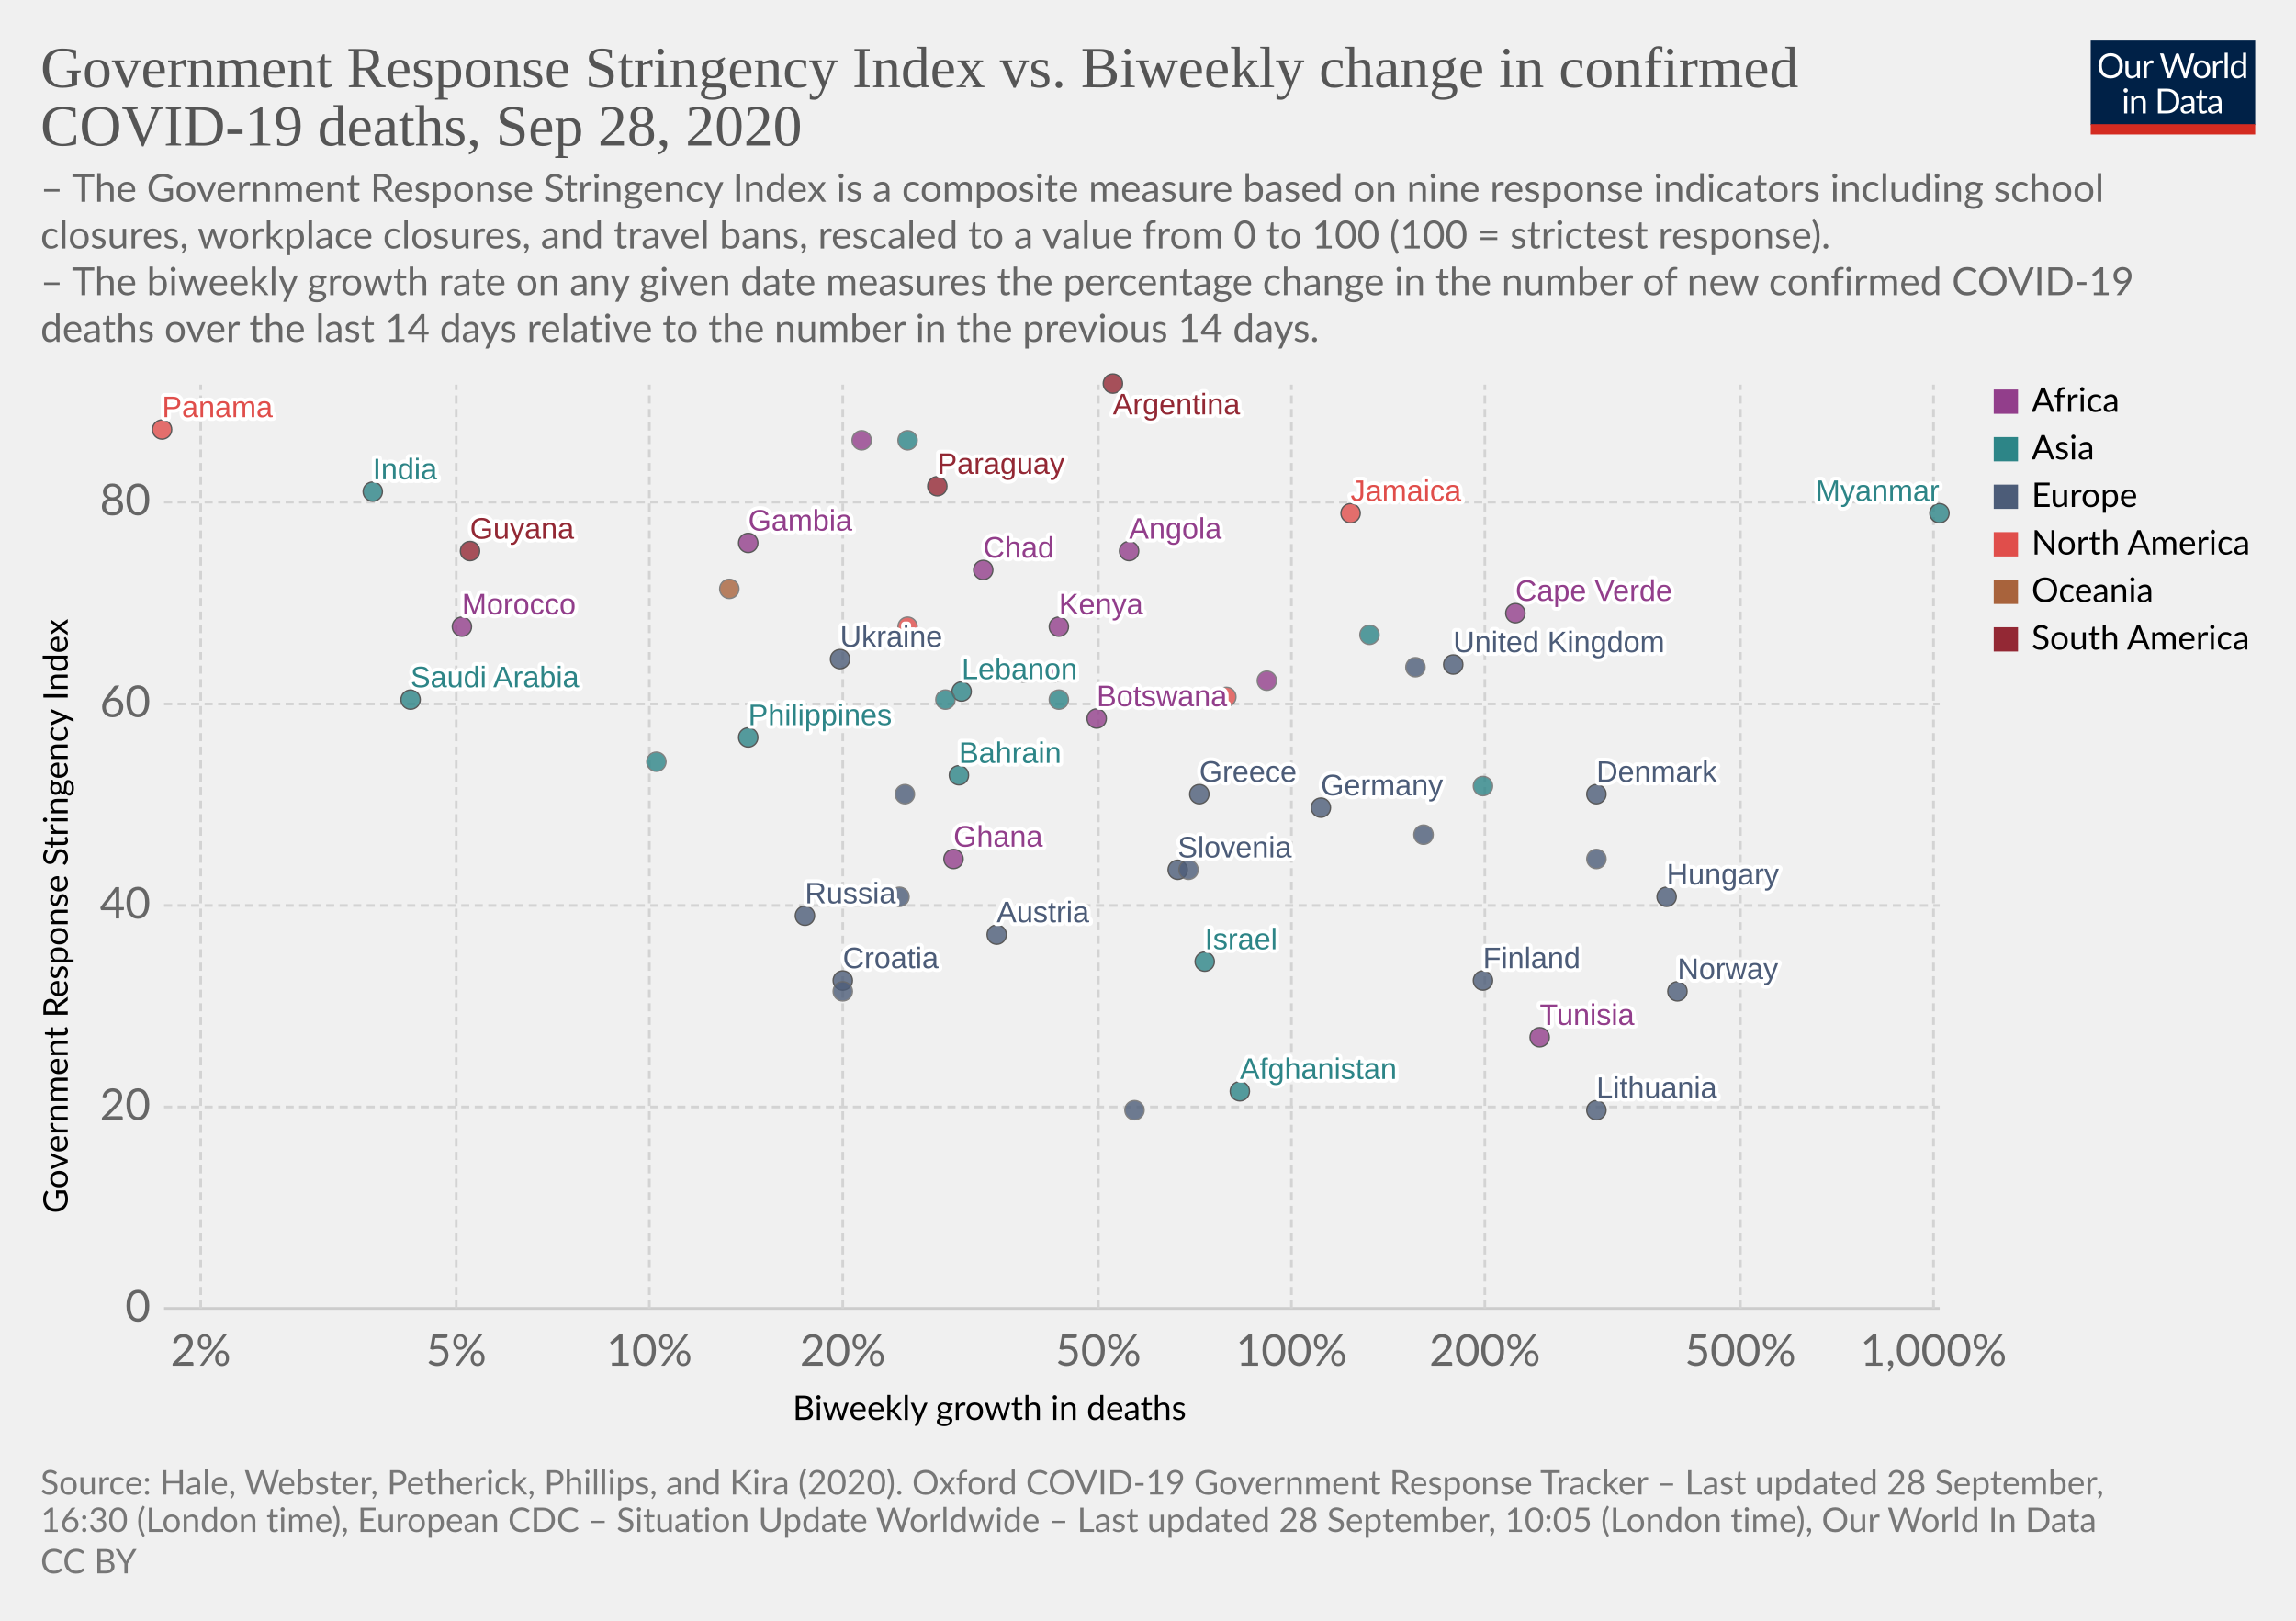
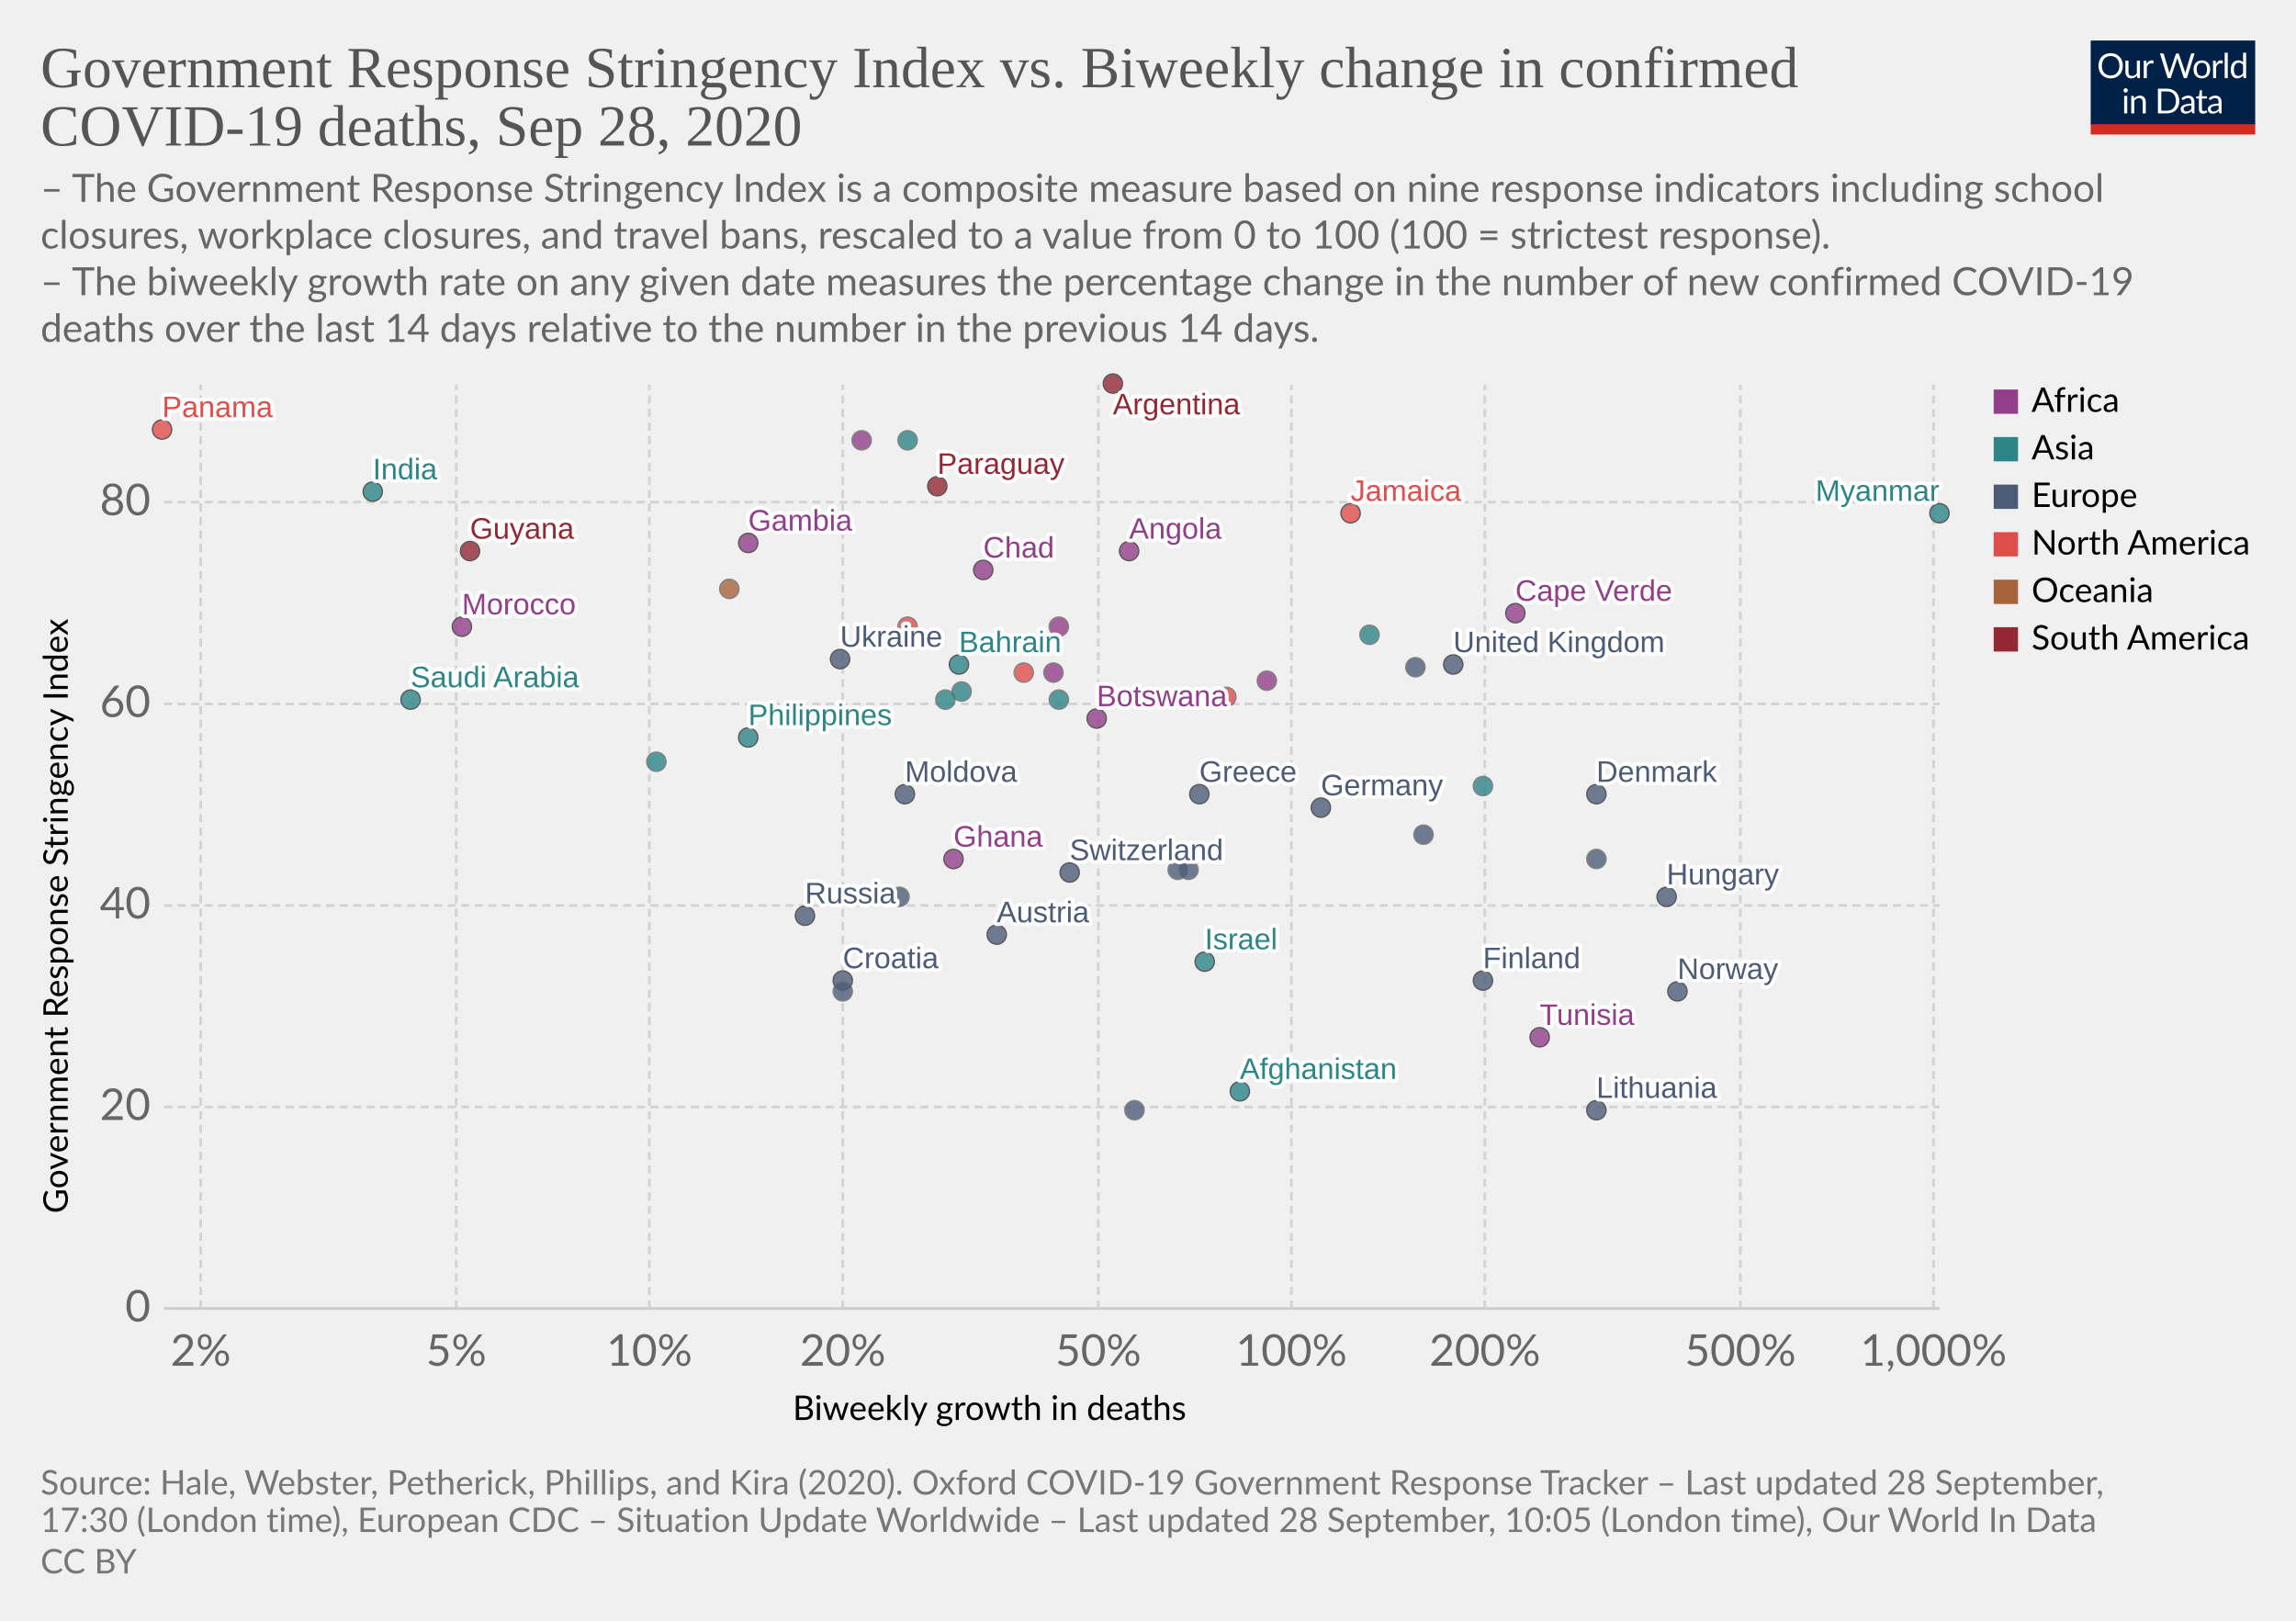
<svg xmlns="http://www.w3.org/2000/svg" version="1.1" style="background-color:#fff;-webkit-font-smoothing:antialiased" width="850" height="600" viewBox="0 0 850 600" font-family="Lato,'Helvetica Neue',Helvetica,Arial,sans-serif" font-size="18" text-rendering="optimizeLegibility">
  <g class="HeaderView">
    <g transform="matrix(.29 0 0 .29 774 15)">
      <svg width="210" height="120" viewBox="0 0 210 120" fill="none">
        <g clip-path="url(#clip0)">
          <path d="M0 0h210v107.89H0V0z" fill="#002147" />
          <path d="M40.98 32.25c0 2.36-.38 4.53-1.12 6.51a14.26 14.26 0 01-8.1 8.4c-1.9.78-4.02 1.17-6.34 1.17a16.6 16.6 0 01-6.33-1.17 14.31 14.31 0 01-8.08-8.4 18.29 18.29 0 01-1.12-6.51c0-2.36.38-4.53 1.12-6.5a14.32 14.32 0 018.07-8.44c1.92-.8 4.03-1.19 6.34-1.19 2.32 0 4.43.4 6.34 1.19 1.92.8 3.56 1.9 4.93 3.34a14.87 14.87 0 013.17 5.1 18.1 18.1 0 011.12 6.5zm-4.38 0c0-1.94-.26-3.68-.8-5.22a10.91 10.91 0 00-2.24-3.89 9.68 9.68 0 00-3.52-2.46 11.95 11.95 0 00-4.62-.86c-1.68 0-3.21.28-4.6.86a9.88 9.88 0 00-3.54 2.46 10.91 10.91 0 00-2.24 3.9c-.53 1.53-.8 3.27-.8 5.2 0 1.94.27 3.68.8 5.22a11.17 11.17 0 002.24 3.9 10.01 10.01 0 003.55 2.44c1.38.56 2.9.83 4.6.83 1.7 0 3.24-.27 4.61-.83a9.8 9.8 0 003.52-2.44 11.17 11.17 0 002.25-3.9c.53-1.54.8-3.28.8-5.21zm26.22-6.54V48H60.5c-.56 0-.9-.27-1.05-.81l-.31-2.4a12.45 12.45 0 01-3.26 2.6c-1.2.64-2.58.96-4.13.96-1.22 0-2.3-.2-3.24-.6a6.52 6.52 0 01-2.33-1.7 7.37 7.37 0 01-1.43-2.67c-.3-1.04-.46-2.2-.46-3.45V25.7h3.91v14.22c0 1.68.38 2.99 1.15 3.91.77.93 1.96 1.39 3.54 1.39 1.16 0 2.24-.27 3.23-.82a10.42 10.42 0 002.8-2.28V25.7h3.91zm8.61 4.47a9.94 9.94 0 012.6-3.56 5.64 5.64 0 013.76-1.3c.47 0 .92.05 1.34.15.44.1.83.27 1.17.49l-.3 2.92c-.09.37-.3.55-.66.55-.2 0-.5-.04-.9-.13a6.21 6.21 0 00-3.24.18c-.54.2-1.03.5-1.47.92-.42.4-.81.9-1.17 1.5-.33.58-.64 1.26-.92 2.02V48H67.7V25.71h2.25c.42 0 .72.08.88.25.16.16.27.44.33.83l.26 3.39zm61.16-13.7L122.75 48h-3.82l-7.99-24.05a21.95 21.95 0 01-.42-1.58 38.36 38.36 0 01-.44 1.58L102.05 48h-3.83L88.4 16.47h3.54c.38 0 .7.1.95.29.26.2.43.43.5.73l6.52 21.9c.1.4.2.83.28 1.28.1.46.2.94.29 1.46l.3-1.46c.12-.47.25-.9.38-1.27l7.41-21.91c.1-.25.26-.48.51-.69.27-.22.58-.33.95-.33h1.23c.38 0 .69.1.92.29.24.2.41.43.53.73l7.4 21.9a28.4 28.4 0 01.68 2.62 29.52 29.52 0 01.52-2.61l6.54-21.91c.07-.27.23-.5.48-.7.27-.21.58-.32.95-.32h3.32zm9.35 8.88c1.63 0 3.1.27 4.4.82a9.43 9.43 0 015.46 5.94c.5 1.4.74 2.98.74 4.73 0 1.76-.25 3.34-.74 4.75a9.43 9.43 0 01-5.46 5.92c-1.3.52-2.77.79-4.4.79-1.64 0-3.12-.27-4.44-.8a9.42 9.42 0 01-3.35-2.3c-.92-1-1.63-2.2-2.13-3.61-.49-1.41-.73-3-.73-4.75s.24-3.33.73-4.73c.5-1.43 1.2-2.64 2.13-3.63a9.4 9.4 0 013.35-2.31c1.32-.55 2.8-.82 4.44-.82zm0 19.89c2.2 0 3.84-.73 4.93-2.2 1.08-1.48 1.63-3.54 1.63-6.18 0-2.66-.55-4.72-1.63-6.2-1.09-1.49-2.73-2.23-4.93-2.23-1.12 0-2.09.2-2.93.57a5.7 5.7 0 00-2.06 1.65 7.5 7.5 0 00-1.24 2.67c-.26 1.04-.4 2.22-.4 3.54 0 2.64.55 4.7 1.64 6.18 1.1 1.47 2.76 2.2 4.99 2.2zm17.97-15.07a9.94 9.94 0 012.6-3.56 5.64 5.64 0 013.76-1.3c.47 0 .91.05 1.34.15.44.1.83.27 1.16.49l-.28 2.92c-.09.37-.31.55-.66.55-.2 0-.5-.04-.9-.13a6.2 6.2 0 00-3.24.18c-.54.2-1.03.5-1.47.92-.43.4-.82.9-1.17 1.5a13.1 13.1 0 00-.92 2.02V48h-3.94V25.71h2.24c.43 0 .72.08.88.25.17.16.28.44.33.83l.27 3.39zm15.04-14.59V48h-3.92V15.6h3.92zm19.55 15.43a6.22 6.22 0 00-2.38-2.05 6.7 6.7 0 00-2.86-.6c-2.07 0-3.66.75-4.77 2.23-1.12 1.48-1.68 3.6-1.68 6.33 0 1.46.13 2.7.38 3.74a7.29 7.29 0 001.1 2.56 4.35 4.35 0 001.78 1.45c.7.3 1.5.46 2.4.46 1.29 0 2.41-.3 3.36-.88a9.6 9.6 0 002.67-2.49V31.02zm3.91-15.43V48h-2.33c-.56 0-.9-.27-1.06-.81l-.35-2.71a12.13 12.13 0 01-3.25 2.77 8.28 8.28 0 01-4.23 1.06 7.31 7.31 0 01-6.14-2.9c-.73-.96-1.3-2.15-1.69-3.57a18.35 18.35 0 01.07-9.48 11.29 11.29 0 011.89-3.7 8.7 8.7 0 017.06-3.34 7.96 7.96 0 016.12 2.62V15.59h3.91zM46.61 70.71V93H42.7V70.71h3.91zm.84-7c0 .39-.08.75-.24 1.09a2.81 2.81 0 01-1.52 1.47 2.67 2.67 0 01-2.16 0 2.9 2.9 0 01-1.45-1.47 2.67 2.67 0 010-2.16c.15-.35.35-.65.6-.9.25-.27.53-.47.85-.62a2.67 2.67 0 012.16 0c.35.15.65.35.9.62.27.25.47.55.62.9.16.34.24.7.24 1.08zm7.97 10.24c.49-.54 1-1.04 1.54-1.48a9.85 9.85 0 013.66-1.84 8.96 8.96 0 015.43.35c.94.4 1.72.97 2.33 1.71a7.36 7.36 0 011.43 2.67c.32 1.04.49 2.19.49 3.45V93h-3.94V78.81c0-1.69-.4-3-1.17-3.92-.76-.93-1.93-1.4-3.5-1.4a6.6 6.6 0 00-3.25.83c-1 .56-1.92 1.31-2.77 2.27V93h-3.94V70.71h2.35c.56 0 .9.28 1.04.82l.3 2.42zm57.7 3.3c0 2.36-.37 4.5-1.11 6.44a14.3 14.3 0 01-3.17 4.98 14.1 14.1 0 01-4.93 3.2c-1.9.76-4.02 1.13-6.33 1.13H85.8V61.47h11.77c2.31 0 4.42.39 6.33 1.15a13.8 13.8 0 018.1 8.18 17.75 17.75 0 011.12 6.45zm-4.37 0c0-1.94-.26-3.67-.8-5.2a10.94 10.94 0 00-2.23-3.87 9.57 9.57 0 00-3.53-2.42 12.23 12.23 0 00-4.61-.83h-7.5v24.62h7.5c1.7 0 3.24-.28 4.61-.84a9.7 9.7 0 003.53-2.4 10.94 10.94 0 002.24-3.87c.53-1.53.8-3.26.8-5.2zm19.8 5.72c-1.8.06-3.34.2-4.62.44-1.26.22-2.3.51-3.1.88-.8.36-1.37.8-1.74 1.3-.35.5-.53 1.05-.53 1.67 0 .58.1 1.1.3 1.52a3 3 0 00.76 1.05c.34.27.73.46 1.17.6.45.11.94.17 1.45.17a7.28 7.28 0 003.5-.81 11.95 11.95 0 002.82-2.2v-4.62zm-12.65-9.11a12.73 12.73 0 013.98-2.66c1.43-.59 3-.88 4.73-.88 1.25 0 2.36.2 3.33.61a6.81 6.81 0 013.94 4.38c.33 1.04.5 2.19.5 3.43V93h-1.74a1.8 1.8 0 01-.88-.18c-.2-.13-.36-.38-.48-.74l-.44-2.12c-.59.55-1.16 1.03-1.72 1.46a9.48 9.48 0 01-3.74 1.7c-.69.15-1.46.23-2.3.23-.87 0-1.69-.12-2.45-.35a5.34 5.34 0 01-3.34-2.93 6.64 6.64 0 01-.49-2.64c0-.88.25-1.72.73-2.53a6.33 6.33 0 012.35-2.17c1.09-.63 2.5-1.15 4.25-1.54 1.75-.41 3.89-.65 6.42-.7v-1.75c0-1.73-.37-3.03-1.12-3.91-.75-.9-1.84-1.34-3.28-1.34-.97 0-1.78.12-2.44.37-.64.23-1.2.5-1.7.81l-1.23.82c-.33.23-.67.35-1 .35-.27 0-.5-.07-.69-.2a2.1 2.1 0 01-.48-.53l-.7-1.25zm27.67 19.5c-1.76 0-3.12-.5-4.07-1.48-.94-.98-1.41-2.4-1.41-4.25V74h-2.68a.9.9 0 01-.6-.2c-.16-.14-.24-.36-.24-.66v-1.56l3.65-.46.9-6.89a.9.9 0 01.29-.52.88.88 0 01.62-.22H142v7.67h6.44V74H142v13.38c0 .94.22 1.63.68 2.09.45.45 1.04.68 1.76.68a3.21 3.21 0 001.85-.53l.55-.35c.16-.12.3-.18.41-.18.2 0 .4.13.55.38l1.15 1.87a7.45 7.45 0 01-2.44 1.5c-.96.35-1.94.52-2.95.52zm19.68-10.4c-1.8.07-3.34.21-4.62.45-1.26.22-2.3.51-3.1.88-.8.36-1.37.8-1.74 1.3-.35.5-.53 1.05-.53 1.67 0 .58.1 1.1.3 1.52.18.42.44.77.76 1.05.34.27.73.46 1.17.6.45.11.94.17 1.45.17a7.3 7.3 0 003.5-.81 12.04 12.04 0 002.82-2.2v-4.62zm-12.65-9.1a12.72 12.72 0 013.99-2.66c1.42-.59 3-.88 4.72-.88 1.25 0 2.36.2 3.33.61a6.81 6.81 0 013.94 4.38c.33 1.04.5 2.19.5 3.43V93h-1.74a1.8 1.8 0 01-.88-.18c-.2-.13-.36-.38-.48-.74l-.44-2.12c-.59.55-1.16 1.03-1.72 1.46a9.48 9.48 0 01-3.74 1.7c-.69.15-1.46.23-2.3.23-.87 0-1.69-.12-2.45-.35a5.33 5.33 0 01-3.34-2.93 6.62 6.62 0 01-.49-2.64c0-.88.25-1.72.73-2.53a6.33 6.33 0 012.35-2.17c1.09-.63 2.5-1.15 4.25-1.54a31.2 31.2 0 016.42-.7v-1.75c0-1.73-.37-3.03-1.12-3.91-.75-.9-1.84-1.34-3.28-1.34-.97 0-1.78.12-2.44.37-.64.23-1.2.5-1.7.81-.46.3-.87.57-1.22.82-.34.23-.68.35-1.02.35-.26 0-.49-.07-.68-.2a1.88 1.88 0 01-.48-.53l-.7-1.25z" fill="#fff" />
          <path fill="#D42B21" d="M0 106.79h210V120H0z" />
        </g>
        <defs>
          <clipPath id="clip0">
            <path fill="#fff" d="M0 0h210v120H0z" />
          </clipPath>
        </defs>
      </svg>
    </g>
    <a href="https://ourworldindata.org/grapher/stringency-index-vs-biweekly-covid-deaths?time=latest" target="_blank" font-family="&quot;Playfair Display&quot;,Georgia,&quot;Times New Roman&quot;,serif">
      <text font-size="21.6" x="15" y="32.3" fill="#555">
        <tspan x="15" y="32.28">Government Response Stringency Index vs. Biweekly change in confirmed</tspan>
        <tspan x="15" y="53.88">COVID-19 deaths, Sep 28, 2020</tspan>
      </text>
    </a>
    <text font-size="14.4" x="15" y="74.7" fill="#666">
      <tspan x="15" y="74.72">– The Government Response Stringency Index is a composite measure based on nine response indicators including school</tspan>
      <tspan x="15" y="92">closures, workplace closures, and travel bans, rescaled to a value from 0 to 100 (100 = strictest response).</tspan>
      <tspan x="15" y="109.28"> – The biweekly growth rate on any given date measures the percentage change in the number of new confirmed COVID-19</tspan>
      <tspan x="15" y="126.56">deaths over the last 14 days relative to the number in the previous 14 days.</tspan>
    </text>
  </g>
  <g class="ScatterPlot">
    <g class="DualAxisView">
      <g class="HorizontalAxis">
        <text font-size="12.6" x="293.5" y="525.7">
          <tspan x="293.47" y="525.68">Biweekly growth in deaths</tspan>
        </text>
        <text x="74.3" y="505.6" fill="#666" text-anchor="middle" font-size="16.2">2%</text>
        <text x="168.9" y="505.6" fill="#666" text-anchor="middle" font-size="16.2">5%</text>
        <text x="240.4" y="505.6" fill="#666" text-anchor="middle" font-size="16.2">10%</text>
        <text x="312" y="505.6" fill="#666" text-anchor="middle" font-size="16.2">20%</text>
        <text x="406.6" y="505.6" fill="#666" text-anchor="middle" font-size="16.2">50%</text>
        <text x="478.1" y="505.6" fill="#666" text-anchor="middle" font-size="16.2">100%</text>
        <text x="549.7" y="505.6" fill="#666" text-anchor="middle" font-size="16.2">200%</text>
        <text x="644.3" y="505.6" fill="#666" text-anchor="middle" font-size="16.2">500%</text>
        <text x="715.8" y="505.6" fill="#666" text-anchor="middle" font-size="16.2">1,000%</text>
      </g>
      <g class="VerticalAxis">
        <text font-size="12.6" x="-449.2" y="25.1" transform="rotate(-90)">
          <tspan x="-449.2" y="25.08">Government Response Stringency Index</tspan>
        </text>
        <text x="55.74" y="484.4" fill="#666" dominant-baseline="middle" text-anchor="end" font-size="16.2">0</text>
        <text x="55.74" y="409.8" fill="#666" dominant-baseline="middle" text-anchor="end" font-size="16.2">20</text>
        <text x="55.74" y="335.2" fill="#666" dominant-baseline="middle" text-anchor="end" font-size="16.2">40</text>
        <text x="55.74" y="260.6" fill="#666" dominant-baseline="middle" text-anchor="end" font-size="16.2">60</text>
        <text x="55.74" y="185.9" fill="#666" dominant-baseline="middle" text-anchor="end" font-size="16.2">80</text>
      </g>
      <g class="AxisGridLines horizontalLines">
        <path stroke="#ccc" d="M60.74 484.4h657.35" />
        <path stroke="#d3d3d3" stroke-dasharray="3,2" d="M60.74 409.8h657.35M60.74 335.2h657.35M60.74 260.6h657.35M60.74 185.9h657.35" />
      </g>
      <g class="AxisGridLines verticalLines" stroke="#d3d3d3" stroke-dasharray="3,2">
        <path d="M74.3 484.4v-342M168.9 484.4v-342M240.4 484.4v-342M312 484.4v-342M406.6 484.4v-342M478.1 484.4v-342M549.7 484.4v-342M644.3 484.4v-342M715.8 484.4v-342" />
      </g>
    </g>
    <g class="PointsWithLabels clickable" clip-path="url(#a)" font-family="Arial, sans-serif">
      <path fill="rgba(255,255,255,0)" d="M60.74 142.4h657.35v342H60.74z" />
      <defs>
        <clipPath id="a">
          <path d="M50.74 132.4h677.35v362H50.74z" />
        </clipPath>
      </defs>
      <g class="key-Afghanistan_0">
        <circle cx="459" cy="404" r="3.57" fill="#2D8587" opacity=".8" stroke="#333" stroke-width=".5" />
      </g>
      <g class="key-Argentina_0">
        <circle cx="412" cy="142" r="3.57" fill="#932834" opacity=".8" stroke="#333" stroke-width=".5" />
      </g>
      <g class="key-Austria_0">
        <circle cx="369" cy="346" r="3.57" fill="#4C5C78" opacity=".8" stroke="#333" stroke-width=".5" />
      </g>
      <g class="key-Bahrain_0">
-         <circle cx="355" cy="287" r="3.57" fill="#2D8587" opacity=".8" stroke="#333" stroke-width=".5" />
+         <circle cx="355" cy="246" r="3.57" fill="#2D8587" opacity=".8" stroke="#333" stroke-width=".5" />
      </g>
      <g class="key-Botswana_0">
        <circle cx="406" cy="266" r="3.57" fill="#923E8B" opacity=".8" stroke="#333" stroke-width=".5" />
      </g>
      <g class="key-Canada_0">
        <circle cx="454" cy="258" r="3.57" fill="#E04E4B" opacity=".8" stroke="#666" stroke-width=".5" />
      </g>
+       <g class="key-Switzerland_0">
+         <circle cx="396" cy="323" r="3.57" fill="#4C5C78" opacity=".8" stroke="#333" stroke-width=".5" />
+       </g>
      <g class="key-Costa-Rica_0">
        <circle cx="379" cy="249" r="3.57" fill="#E04E4B" opacity=".8" stroke="#666" stroke-width=".5" />
      </g>
      <g class="key-Swaziland_0">
        <circle cx="390" cy="249" r="3.57" fill="#923E8B" opacity=".8" stroke="#666" stroke-width=".5" />
      </g>
      <g class="key-Angola_0">
        <circle cx="418" cy="204" r="3.57" fill="#923E8B" opacity=".8" stroke="#333" stroke-width=".5" />
      </g>
      <g class="key-Morocco_0">
        <circle cx="171" cy="232" r="3.57" fill="#923E8B" opacity=".8" stroke="#333" stroke-width=".5" />
      </g>
      <g class="key-Saudi-Arabia_0">
        <circle cx="152" cy="259" r="3.57" fill="#2D8587" opacity=".8" stroke="#333" stroke-width=".5" />
      </g>
      <g class="key-Tunisia_0">
        <circle cx="570" cy="384" r="3.57" fill="#923E8B" opacity=".8" stroke="#333" stroke-width=".5" />
      </g>
      <g class="key-Ukraine_0">
        <circle cx="311" cy="244" r="3.57" fill="#4C5C78" opacity=".8" stroke="#333" stroke-width=".5" />
      </g>
      <g class="key-Bosnia-and-Herzegovina_0">
        <circle cx="333" cy="332" r="3.57" fill="#4C5C78" opacity=".8" stroke="#666" stroke-width=".5" />
      </g>
      <g class="key-Moldova_0">
-         <circle cx="335" cy="294" r="3.57" fill="#4C5C78" opacity=".8" stroke="#666" stroke-width=".5" />
+         <circle cx="335" cy="294" r="3.57" fill="#4C5C78" opacity=".8" stroke="#333" stroke-width=".5" />
      </g>
      <g class="key-Paraguay_0">
        <circle cx="347" cy="180" r="3.57" fill="#932834" opacity=".8" stroke="#333" stroke-width=".5" />
      </g>
      <g class="key-Germany_0">
        <circle cx="489" cy="299" r="3.57" fill="#4C5C78" opacity=".8" stroke="#333" stroke-width=".5" />
      </g>
      <g class="key-Denmark_0">
        <circle cx="591" cy="294" r="3.57" fill="#4C5C78" opacity=".8" stroke="#333" stroke-width=".5" />
      </g>
      <g class="key-Finland_0">
        <circle cx="549" cy="363" r="3.57" fill="#4C5C78" opacity=".8" stroke="#333" stroke-width=".5" />
      </g>
      <g class="key-France_0">
        <circle cx="527" cy="309" r="3.57" fill="#4C5C78" opacity=".8" stroke="#666" stroke-width=".5" />
      </g>
      <g class="key-United-Kingdom_0">
        <circle cx="538" cy="246" r="3.57" fill="#4C5C78" opacity=".8" stroke="#333" stroke-width=".5" />
      </g>
      <g class="key-Greece_0">
        <circle cx="444" cy="294" r="3.57" fill="#4C5C78" opacity=".8" stroke="#333" stroke-width=".5" />
      </g>
      <g class="key-Guatemala_0">
        <circle cx="336" cy="232" r="3.57" fill="#E04E4B" opacity=".8" stroke="#666" stroke-width=".5" />
      </g>
      <g class="key-Guyana_0">
        <circle cx="174" cy="204" r="3.57" fill="#932834" opacity=".8" stroke="#333" stroke-width=".5" />
      </g>
      <g class="key-Croatia_0">
        <circle cx="312" cy="363" r="3.57" fill="#4C5C78" opacity=".8" stroke="#333" stroke-width=".5" />
      </g>
      <g class="key-Hungary_0">
        <circle cx="617" cy="332" r="3.57" fill="#4C5C78" opacity=".8" stroke="#333" stroke-width=".5" />
      </g>
      <g class="key-India_0">
        <circle cx="138" cy="182" r="3.57" fill="#2D8587" opacity=".8" stroke="#333" stroke-width=".5" />
      </g>
      <g class="key-Ireland_0">
        <circle cx="524" cy="247" r="3.57" fill="#4C5C78" opacity=".8" stroke="#666" stroke-width=".5" />
      </g>
      <g class="key-Iran_0">
        <circle cx="392" cy="259" r="3.57" fill="#2D8587" opacity=".8" stroke="#666" stroke-width=".5" />
      </g>
      <g class="key-Oman_0">
        <circle cx="336" cy="163" r="3.57" fill="#2D8587" opacity=".8" stroke="#666" stroke-width=".5" />
      </g>
      <g class="key-Panama_0">
        <circle cx="60" cy="159" r="3.57" fill="#E04E4B" opacity=".8" stroke="#333" stroke-width=".5" />
      </g>
      <g class="key-Philippines_0">
        <circle cx="277" cy="273" r="3.57" fill="#2D8587" opacity=".8" stroke="#333" stroke-width=".5" />
      </g>
      <g class="key-Poland_0">
        <circle cx="420" cy="411" r="3.57" fill="#4C5C78" opacity=".8" stroke="#666" stroke-width=".5" />
      </g>
      <g class="key-Russia_0">
        <circle cx="298" cy="339" r="3.57" fill="#4C5C78" opacity=".8" stroke="#333" stroke-width=".5" />
      </g>
      <g class="key-Slovakia_0">
        <circle cx="312" cy="367" r="3.57" fill="#4C5C78" opacity=".8" stroke="#666" stroke-width=".5" />
      </g>
      <g class="key-Slovenia_0">
-         <circle cx="436" cy="322" r="3.57" fill="#4C5C78" opacity=".8" stroke="#333" stroke-width=".5" />
+         <circle cx="436" cy="322" r="3.57" fill="#4C5C78" opacity=".8" stroke="#666" stroke-width=".5" />
      </g>
      <g class="key-Gambia_0">
        <circle cx="277" cy="201" r="3.57" fill="#923E8B" opacity=".8" stroke="#333" stroke-width=".5" />
      </g>
      <g class="key-Guam_0">
        <circle cx="270" cy="218" r="3.57" fill="#A8633C" opacity=".8" stroke="#666" stroke-width=".5" />
      </g>
      <g class="key-Chad_0">
        <circle cx="364" cy="211" r="3.57" fill="#923E8B" opacity=".8" stroke="#333" stroke-width=".5" />
      </g>
      <g class="key-Cape-Verde_0">
        <circle cx="561" cy="227" r="3.57" fill="#923E8B" opacity=".8" stroke="#333" stroke-width=".5" />
      </g>
      <g class="key-Mozambique_0">
        <circle cx="469" cy="252" r="3.57" fill="#923E8B" opacity=".8" stroke="#666" stroke-width=".5" />
      </g>
      <g class="key-Libya_0">
        <circle cx="319" cy="163" r="3.57" fill="#923E8B" opacity=".8" stroke="#666" stroke-width=".5" />
      </g>
      <g class="key-Israel_0">
        <circle cx="446" cy="356" r="3.57" fill="#2D8587" opacity=".8" stroke="#333" stroke-width=".5" />
      </g>
      <g class="key-Italy_0">
        <circle cx="440" cy="322" r="3.57" fill="#4C5C78" opacity=".8" stroke="#666" stroke-width=".5" />
      </g>
      <g class="key-Jordan_0">
        <circle cx="507" cy="235" r="3.57" fill="#2D8587" opacity=".8" stroke="#666" stroke-width=".5" />
      </g>
      <g class="key-Kenya_0">
-         <circle cx="392" cy="232" r="3.57" fill="#923E8B" opacity=".8" stroke="#333" stroke-width=".5" />
+         <circle cx="392" cy="232" r="3.57" fill="#923E8B" opacity=".8" stroke="#666" stroke-width=".5" />
      </g>
      <g class="key-South-Korea_0">
        <circle cx="243" cy="282" r="3.57" fill="#2D8587" opacity=".8" stroke="#666" stroke-width=".5" />
      </g>
      <g class="key-Lebanon_0">
-         <circle cx="356" cy="256" r="3.57" fill="#2D8587" opacity=".8" stroke="#333" stroke-width=".5" />
+         <circle cx="356" cy="256" r="3.57" fill="#2D8587" opacity=".8" stroke="#666" stroke-width=".5" />
      </g>
      <g class="key-Lithuania_0">
        <circle cx="591" cy="411" r="3.57" fill="#4C5C78" opacity=".8" stroke="#333" stroke-width=".5" />
      </g>
      <g class="key-Myanmar_0">
        <circle cx="718" cy="190" r="3.57" fill="#2D8587" opacity=".8" stroke="#333" stroke-width=".5" />
      </g>
      <g class="key-Malaysia_0">
        <circle cx="549" cy="291" r="3.57" fill="#2D8587" opacity=".8" stroke="#666" stroke-width=".5" />
      </g>
      <g class="key-Netherlands_0">
        <circle cx="591" cy="318" r="3.57" fill="#4C5C78" opacity=".8" stroke="#666" stroke-width=".5" />
      </g>
      <g class="key-Norway_0">
        <circle cx="621" cy="367" r="3.57" fill="#4C5C78" opacity=".8" stroke="#333" stroke-width=".5" />
      </g>
      <g class="key-Jamaica_0">
        <circle cx="500" cy="190" r="3.57" fill="#E04E4B" opacity=".8" stroke="#333" stroke-width=".5" />
      </g>
      <g class="key-Turkey_0">
        <circle cx="350" cy="259" r="3.57" fill="#2D8587" opacity=".8" stroke="#666" stroke-width=".5" />
      </g>
      <g class="key-Ghana_0">
        <circle cx="353" cy="318" r="3.57" fill="#923E8B" opacity=".8" stroke="#333" stroke-width=".5" />
      </g>
      <g class="backgroundLabels" fill="#333" font-size="11" font-weight="400">
        <text x="459" y="399.43" fill="#fff" stroke="#fff" stroke-linecap="round" stroke-linejoin="round" stroke-width=".25em">Afghanistan</text>
        <text x="459" y="399.43" fill="#2D8587">Afghanistan</text>
        <text x="412" y="153.4" fill="#fff" stroke="#fff" stroke-linecap="round" stroke-linejoin="round" stroke-width=".25em">Argentina</text>
        <text x="412" y="153.4" fill="#932834">Argentina</text>
        <text x="369" y="341.43" fill="#fff" stroke="#fff" stroke-linecap="round" stroke-linejoin="round" stroke-width=".25em">Austria</text>
        <text x="369" y="341.43" fill="#4C5C78">Austria</text>
-         <text x="355" y="282.43" fill="#fff" stroke="#fff" stroke-linecap="round" stroke-linejoin="round" stroke-width=".25em">Bahrain</text>
-         <text x="355" y="282.43" fill="#2D8587">Bahrain</text>
+         <text x="355" y="241.43" fill="#fff" stroke="#fff" stroke-linecap="round" stroke-linejoin="round" stroke-width=".25em">Bahrain</text>
+         <text x="355" y="241.43" fill="#2D8587">Bahrain</text>
        <text x="406" y="261.43" fill="#fff" stroke="#fff" stroke-linecap="round" stroke-linejoin="round" stroke-width=".25em">Botswana</text>
        <text x="406" y="261.43" fill="#923E8B">Botswana</text>
+         <text x="396" y="318.43" fill="#fff" stroke="#fff" stroke-linecap="round" stroke-linejoin="round" stroke-width=".25em">Switzerland</text>
+         <text x="396" y="318.43" fill="#4C5C78">Switzerland</text>
        <text x="418" y="199.43" fill="#fff" stroke="#fff" stroke-linecap="round" stroke-linejoin="round" stroke-width=".25em">Angola</text>
        <text x="418" y="199.43" fill="#923E8B">Angola</text>
        <text x="171" y="227.43" fill="#fff" stroke="#fff" stroke-linecap="round" stroke-linejoin="round" stroke-width=".25em">Morocco</text>
        <text x="171" y="227.43" fill="#923E8B">Morocco</text>
        <text x="152" y="254.43" fill="#fff" stroke="#fff" stroke-linecap="round" stroke-linejoin="round" stroke-width=".25em">Saudi Arabia</text>
        <text x="152" y="254.43" fill="#2D8587">Saudi Arabia</text>
        <text x="570" y="379.43" fill="#fff" stroke="#fff" stroke-linecap="round" stroke-linejoin="round" stroke-width=".25em">Tunisia</text>
        <text x="570" y="379.43" fill="#923E8B">Tunisia</text>
        <text x="311" y="239.43" fill="#fff" stroke="#fff" stroke-linecap="round" stroke-linejoin="round" stroke-width=".25em">Ukraine</text>
        <text x="311" y="239.43" fill="#4C5C78">Ukraine</text>
+         <text x="335" y="289.43" fill="#fff" stroke="#fff" stroke-linecap="round" stroke-linejoin="round" stroke-width=".25em">Moldova</text>
+         <text x="335" y="289.43" fill="#4C5C78">Moldova</text>
        <text x="347" y="175.43" fill="#fff" stroke="#fff" stroke-linecap="round" stroke-linejoin="round" stroke-width=".25em">Paraguay</text>
        <text x="347" y="175.43" fill="#932834">Paraguay</text>
        <text x="489" y="294.43" fill="#fff" stroke="#fff" stroke-linecap="round" stroke-linejoin="round" stroke-width=".25em">Germany</text>
        <text x="489" y="294.43" fill="#4C5C78">Germany</text>
        <text x="591" y="289.43" fill="#fff" stroke="#fff" stroke-linecap="round" stroke-linejoin="round" stroke-width=".25em">Denmark</text>
        <text x="591" y="289.43" fill="#4C5C78">Denmark</text>
        <text x="549" y="358.43" fill="#fff" stroke="#fff" stroke-linecap="round" stroke-linejoin="round" stroke-width=".25em">Finland</text>
        <text x="549" y="358.43" fill="#4C5C78">Finland</text>
        <text x="538" y="241.43" fill="#fff" stroke="#fff" stroke-linecap="round" stroke-linejoin="round" stroke-width=".25em">United Kingdom</text>
        <text x="538" y="241.43" fill="#4C5C78">United Kingdom</text>
        <text x="444" y="289.43" fill="#fff" stroke="#fff" stroke-linecap="round" stroke-linejoin="round" stroke-width=".25em">Greece</text>
        <text x="444" y="289.43" fill="#4C5C78">Greece</text>
        <text x="174" y="199.43" fill="#fff" stroke="#fff" stroke-linecap="round" stroke-linejoin="round" stroke-width=".25em">Guyana</text>
        <text x="174" y="199.43" fill="#932834">Guyana</text>
        <text x="312" y="358.43" fill="#fff" stroke="#fff" stroke-linecap="round" stroke-linejoin="round" stroke-width=".25em">Croatia</text>
        <text x="312" y="358.43" fill="#4C5C78">Croatia</text>
        <text x="617" y="327.43" fill="#fff" stroke="#fff" stroke-linecap="round" stroke-linejoin="round" stroke-width=".25em">Hungary</text>
        <text x="617" y="327.43" fill="#4C5C78">Hungary</text>
        <text x="138" y="177.43" fill="#fff" stroke="#fff" stroke-linecap="round" stroke-linejoin="round" stroke-width=".25em">India</text>
        <text x="138" y="177.43" fill="#2D8587">India</text>
        <text x="60" y="154.43" fill="#fff" stroke="#fff" stroke-linecap="round" stroke-linejoin="round" stroke-width=".25em">Panama</text>
        <text x="60" y="154.43" fill="#E04E4B">Panama</text>
        <text x="277" y="268.43" fill="#fff" stroke="#fff" stroke-linecap="round" stroke-linejoin="round" stroke-width=".25em">Philippines</text>
        <text x="277" y="268.43" fill="#2D8587">Philippines</text>
        <text x="298" y="334.43" fill="#fff" stroke="#fff" stroke-linecap="round" stroke-linejoin="round" stroke-width=".25em">Russia</text>
        <text x="298" y="334.43" fill="#4C5C78">Russia</text>
-         <text x="436" y="317.43" fill="#fff" stroke="#fff" stroke-linecap="round" stroke-linejoin="round" stroke-width=".25em">Slovenia</text>
-         <text x="436" y="317.43" fill="#4C5C78">Slovenia</text>
        <text x="277" y="196.43" fill="#fff" stroke="#fff" stroke-linecap="round" stroke-linejoin="round" stroke-width=".25em">Gambia</text>
        <text x="277" y="196.43" fill="#923E8B">Gambia</text>
        <text x="364" y="206.43" fill="#fff" stroke="#fff" stroke-linecap="round" stroke-linejoin="round" stroke-width=".25em">Chad</text>
        <text x="364" y="206.43" fill="#923E8B">Chad</text>
        <text x="561" y="222.43" fill="#fff" stroke="#fff" stroke-linecap="round" stroke-linejoin="round" stroke-width=".25em">Cape Verde</text>
        <text x="561" y="222.43" fill="#923E8B">Cape Verde</text>
        <text x="446" y="351.43" fill="#fff" stroke="#fff" stroke-linecap="round" stroke-linejoin="round" stroke-width=".25em">Israel</text>
        <text x="446" y="351.43" fill="#2D8587">Israel</text>
-         <text x="392" y="227.43" fill="#fff" stroke="#fff" stroke-linecap="round" stroke-linejoin="round" stroke-width=".25em">Kenya</text>
-         <text x="392" y="227.43" fill="#923E8B">Kenya</text>
-         <text x="356" y="251.43" fill="#fff" stroke="#fff" stroke-linecap="round" stroke-linejoin="round" stroke-width=".25em">Lebanon</text>
-         <text x="356" y="251.43" fill="#2D8587">Lebanon</text>
        <text x="591" y="406.43" fill="#fff" stroke="#fff" stroke-linecap="round" stroke-linejoin="round" stroke-width=".25em">Lithuania</text>
        <text x="591" y="406.43" fill="#4C5C78">Lithuania</text>
        <text x="672.13" y="185.43" fill="#fff" stroke="#fff" stroke-linecap="round" stroke-linejoin="round" stroke-width=".25em">Myanmar</text>
        <text x="672.13" y="185.43" fill="#2D8587">Myanmar</text>
        <text x="621" y="362.43" fill="#fff" stroke="#fff" stroke-linecap="round" stroke-linejoin="round" stroke-width=".25em">Norway</text>
        <text x="621" y="362.43" fill="#4C5C78">Norway</text>
        <text x="500" y="185.43" fill="#fff" stroke="#fff" stroke-linecap="round" stroke-linejoin="round" stroke-width=".25em">Jamaica</text>
        <text x="500" y="185.43" fill="#E04E4B">Jamaica</text>
        <text x="353" y="313.43" fill="#fff" stroke="#fff" stroke-linecap="round" stroke-linejoin="round" stroke-width=".25em">Ghana</text>
        <text x="353" y="313.43" fill="#923E8B">Ghana</text>
      </g>
    </g>
    <g class="ScatterColorLegend clickable" cursor="pointer">
      <g class="legendMark">
        <path fill="#923E8B" d="M738.09 144.2h9v9h-9z" />
        <text font-size="12.6" x="752.1" y="152.5">
          <tspan x="752.09" y="152.48">Africa</tspan>
        </text>
      </g>
      <g class="legendMark">
        <path fill="#2D8587" d="M738.09 161.8h9v9h-9z" />
        <text font-size="12.6" x="752.1" y="170.1">
          <tspan x="752.09" y="170.08">Asia</tspan>
        </text>
      </g>
      <g class="legendMark">
        <path fill="#4C5C78" d="M738.09 179.4h9v9h-9z" />
        <text font-size="12.6" x="752.1" y="187.7">
          <tspan x="752.09" y="187.68">Europe</tspan>
        </text>
      </g>
      <g class="legendMark">
        <path fill="#E04E4B" d="M738.09 197h9v9h-9z" />
        <text font-size="12.6" x="752.1" y="205.3">
          <tspan x="752.09" y="205.28">North America</tspan>
        </text>
      </g>
      <g class="legendMark">
        <path fill="#A8633C" d="M738.09 214.6h9v9h-9z" />
        <text font-size="12.6" x="752.1" y="222.9">
          <tspan x="752.09" y="222.88">Oceania</tspan>
        </text>
      </g>
      <g class="legendMark">
        <path fill="#932834" d="M738.09 232.2h9v9h-9z" />
        <text font-size="12.6" x="752.1" y="240.5">
          <tspan x="752.09" y="240.48">South America</tspan>
        </text>
      </g>
    </g>
  </g>
  <g class="SourcesFooter" fill="#777">
    <g class="clickable" fill="#777">
      <text font-size="12.6" x="15" y="553.3">
        <tspan x="15" y="553.28">Source: Hale, Webster, Petherick, Phillips, and Kira (2020). Oxford COVID-19 Government Response Tracker – Last updated 28 September,</tspan>
-         <tspan x="15" y="567.14">16:30 (London time), European CDC – Situation Update Worldwide – Last updated 28 September, 10:05 (London time), Our World In Data</tspan>
+         <tspan x="15" y="567.14">17:30 (London time), European CDC – Situation Update Worldwide – Last updated 28 September, 10:05 (London time), Our World In Data</tspan>
      </text>
    </g>
    <text font-size="12.6" x="15" y="582.5">
      <tspan x="15" y="582.48">
        <a class="cclogo" href="http://creativecommons.org/licenses/by/4.0/deed.en_US" target="_blank" fill="#777">CC BY</a>
      </tspan>
    </text>
  </g>
</svg>
